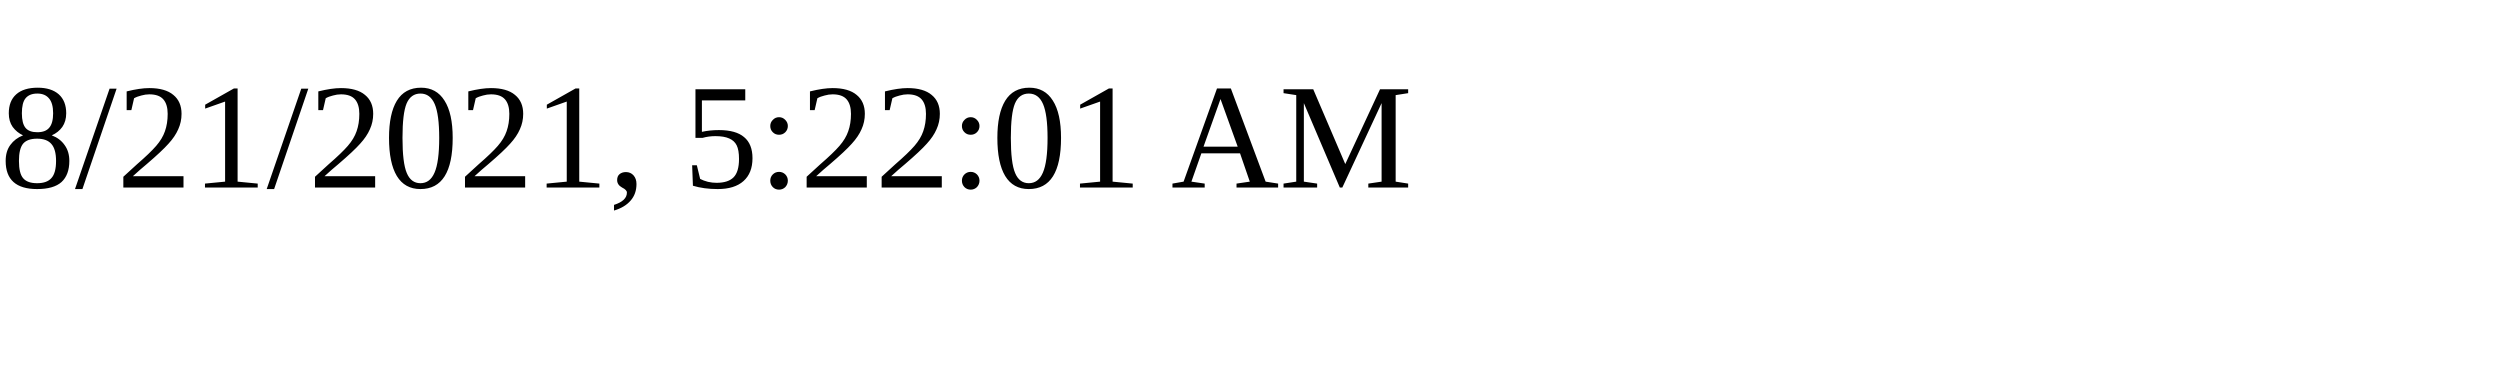
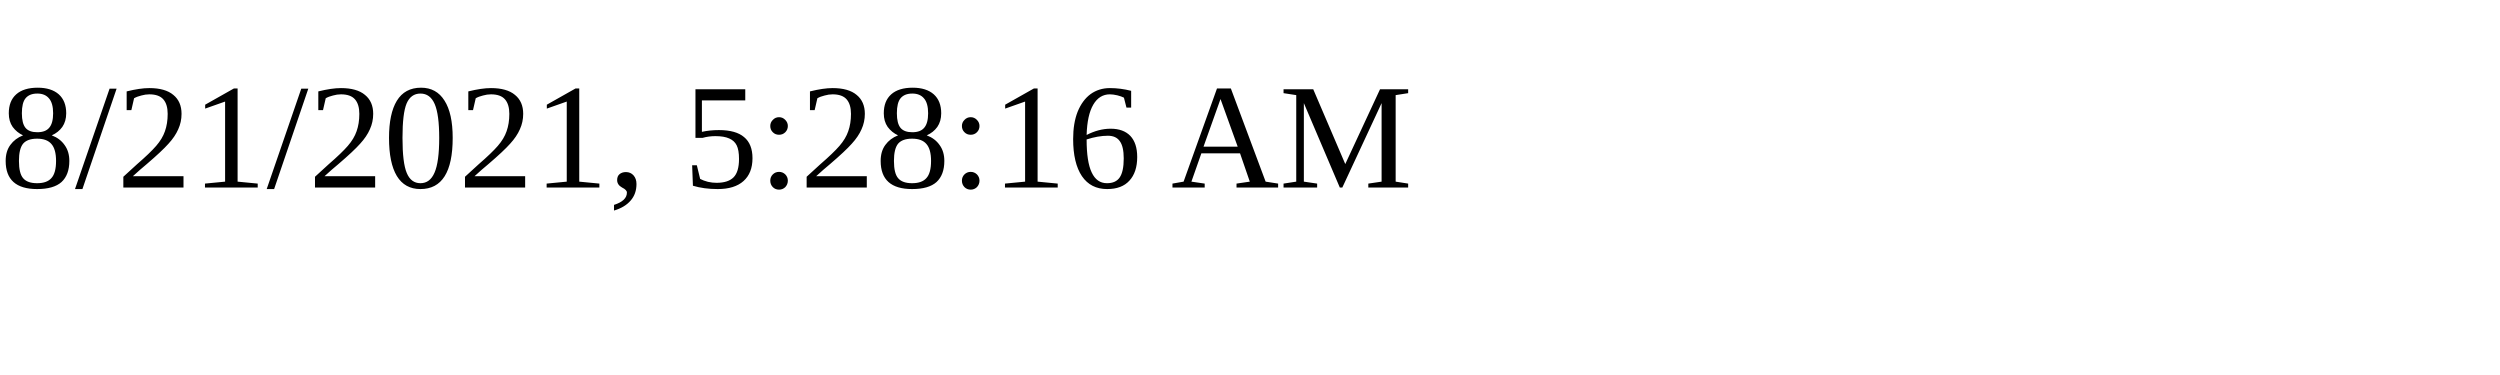
<svg xmlns="http://www.w3.org/2000/svg" height="30" width="200">
-   <text x="0" y="15">8/21/2021, 5:22:01 AM</text>
+   <text x="0" y="15">8/21/2021, 5:28:16 AM</text>
</svg>
